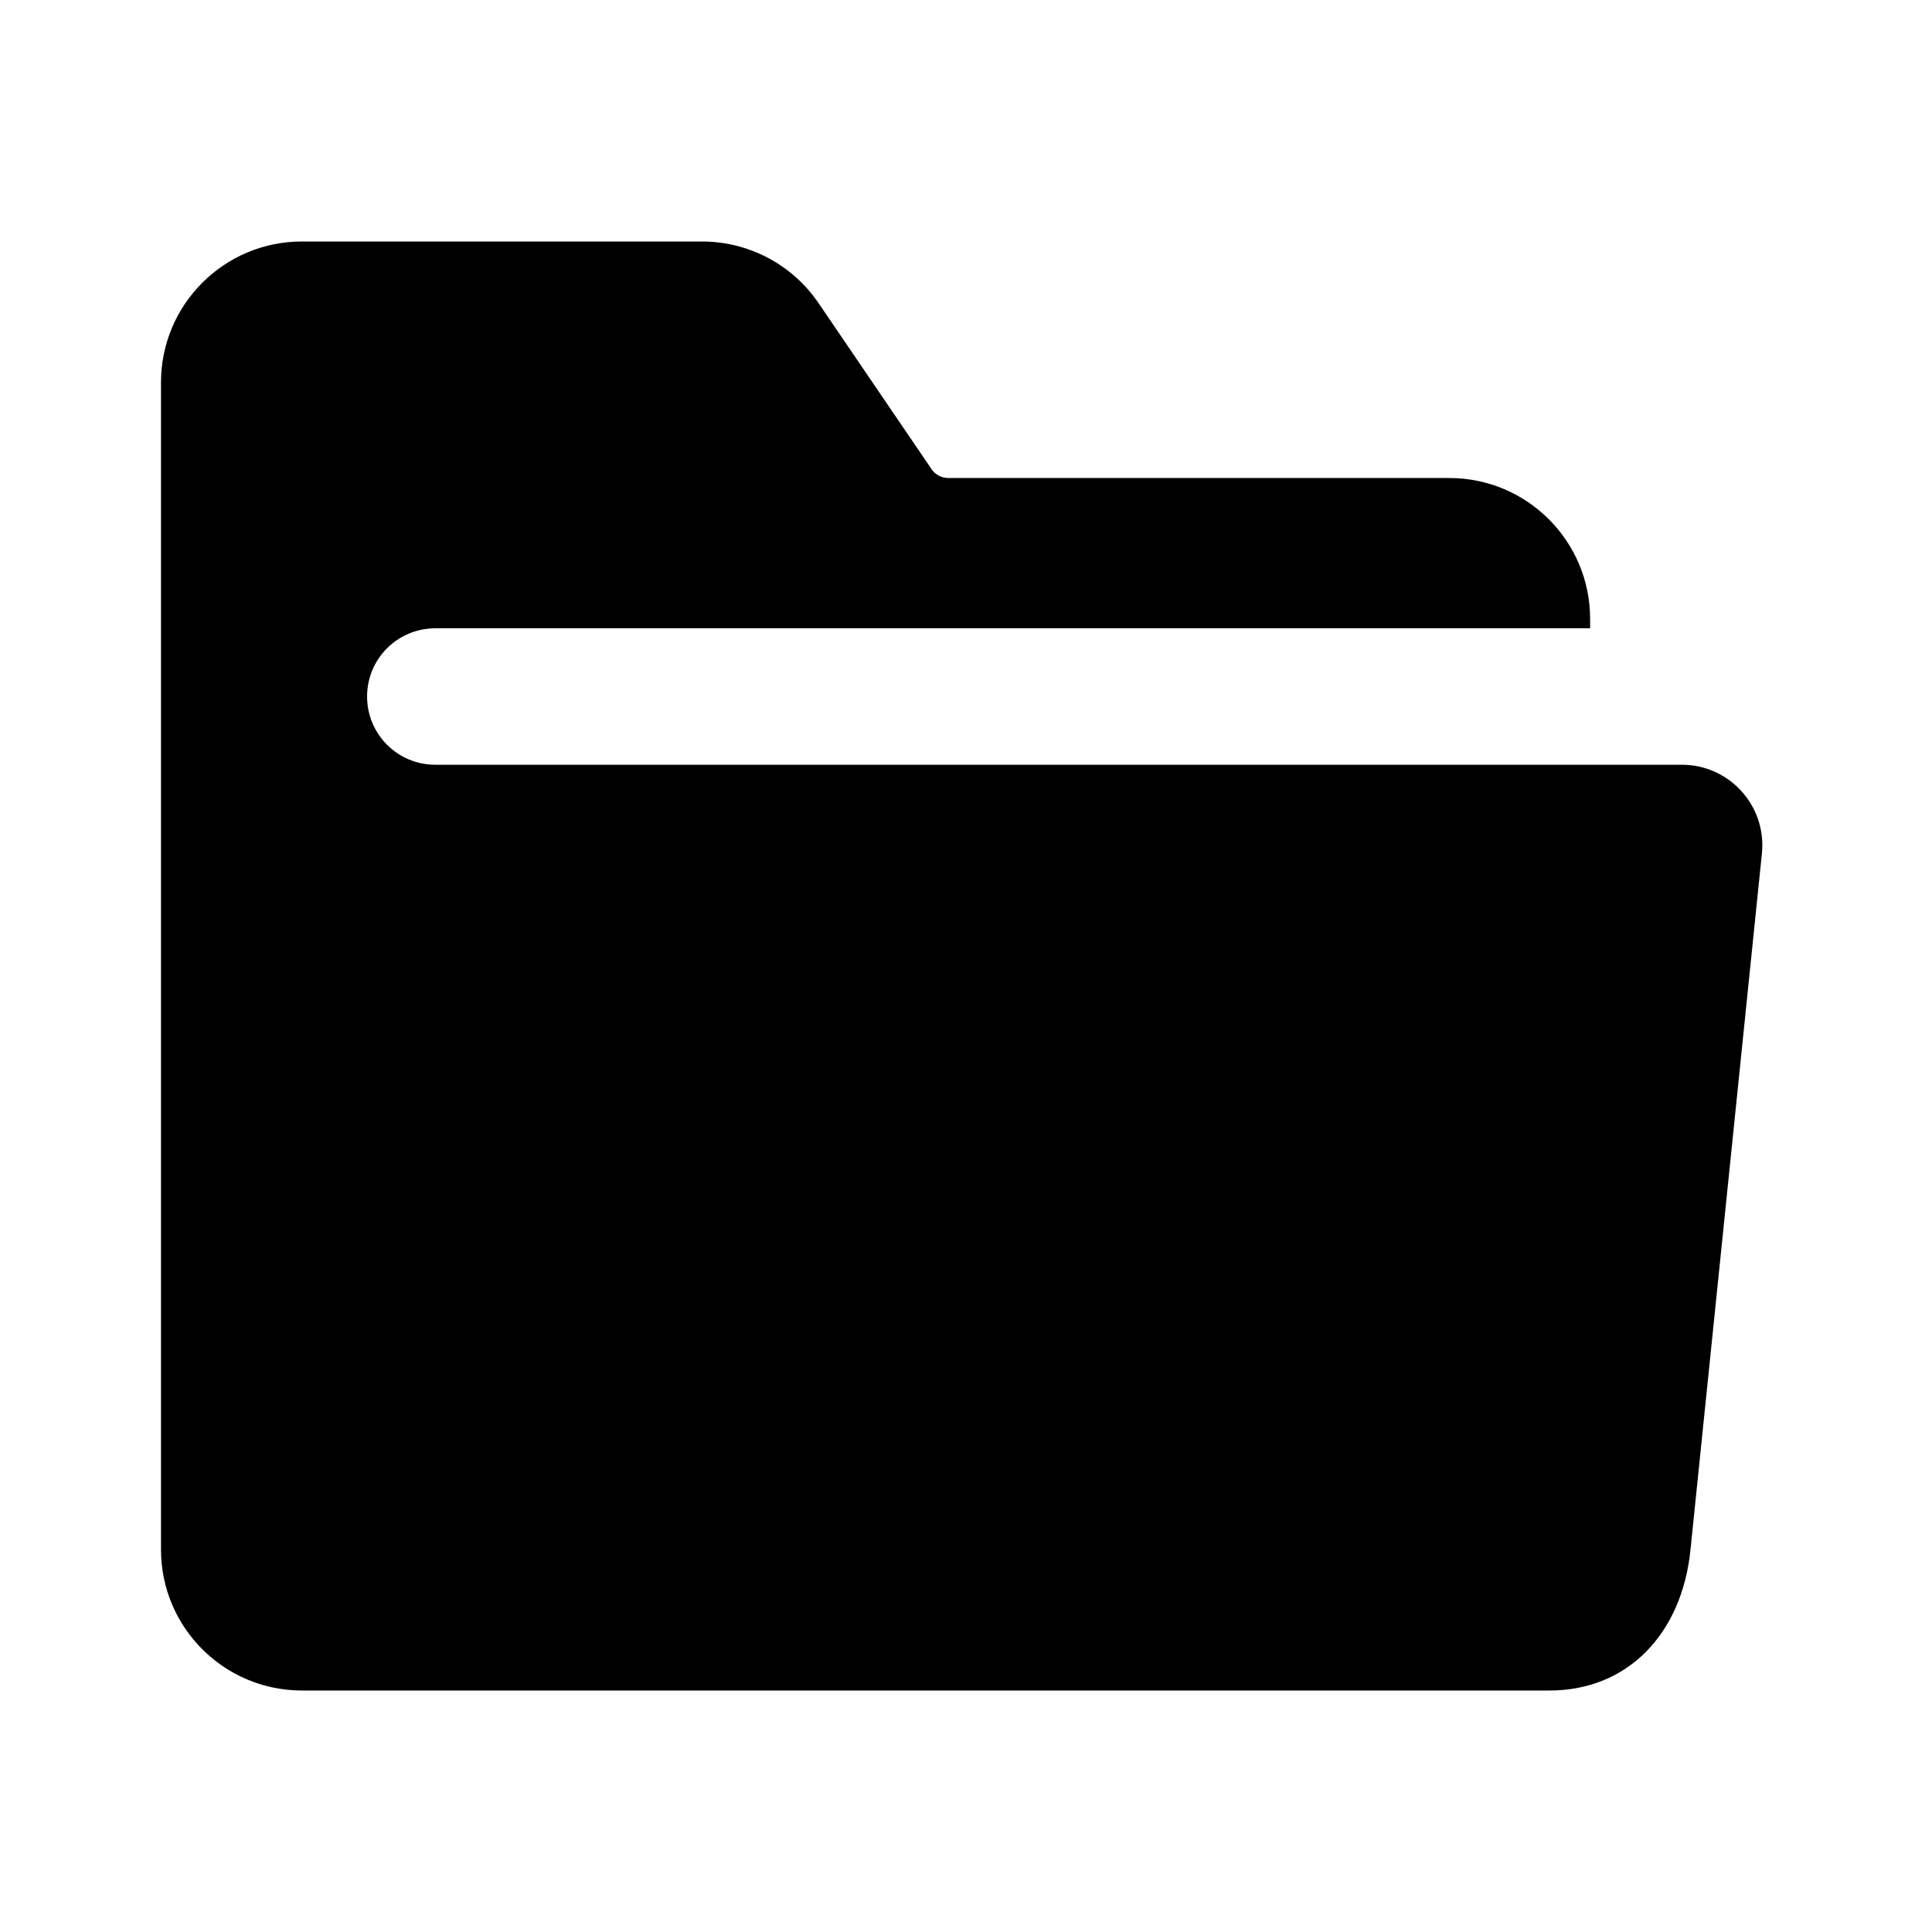
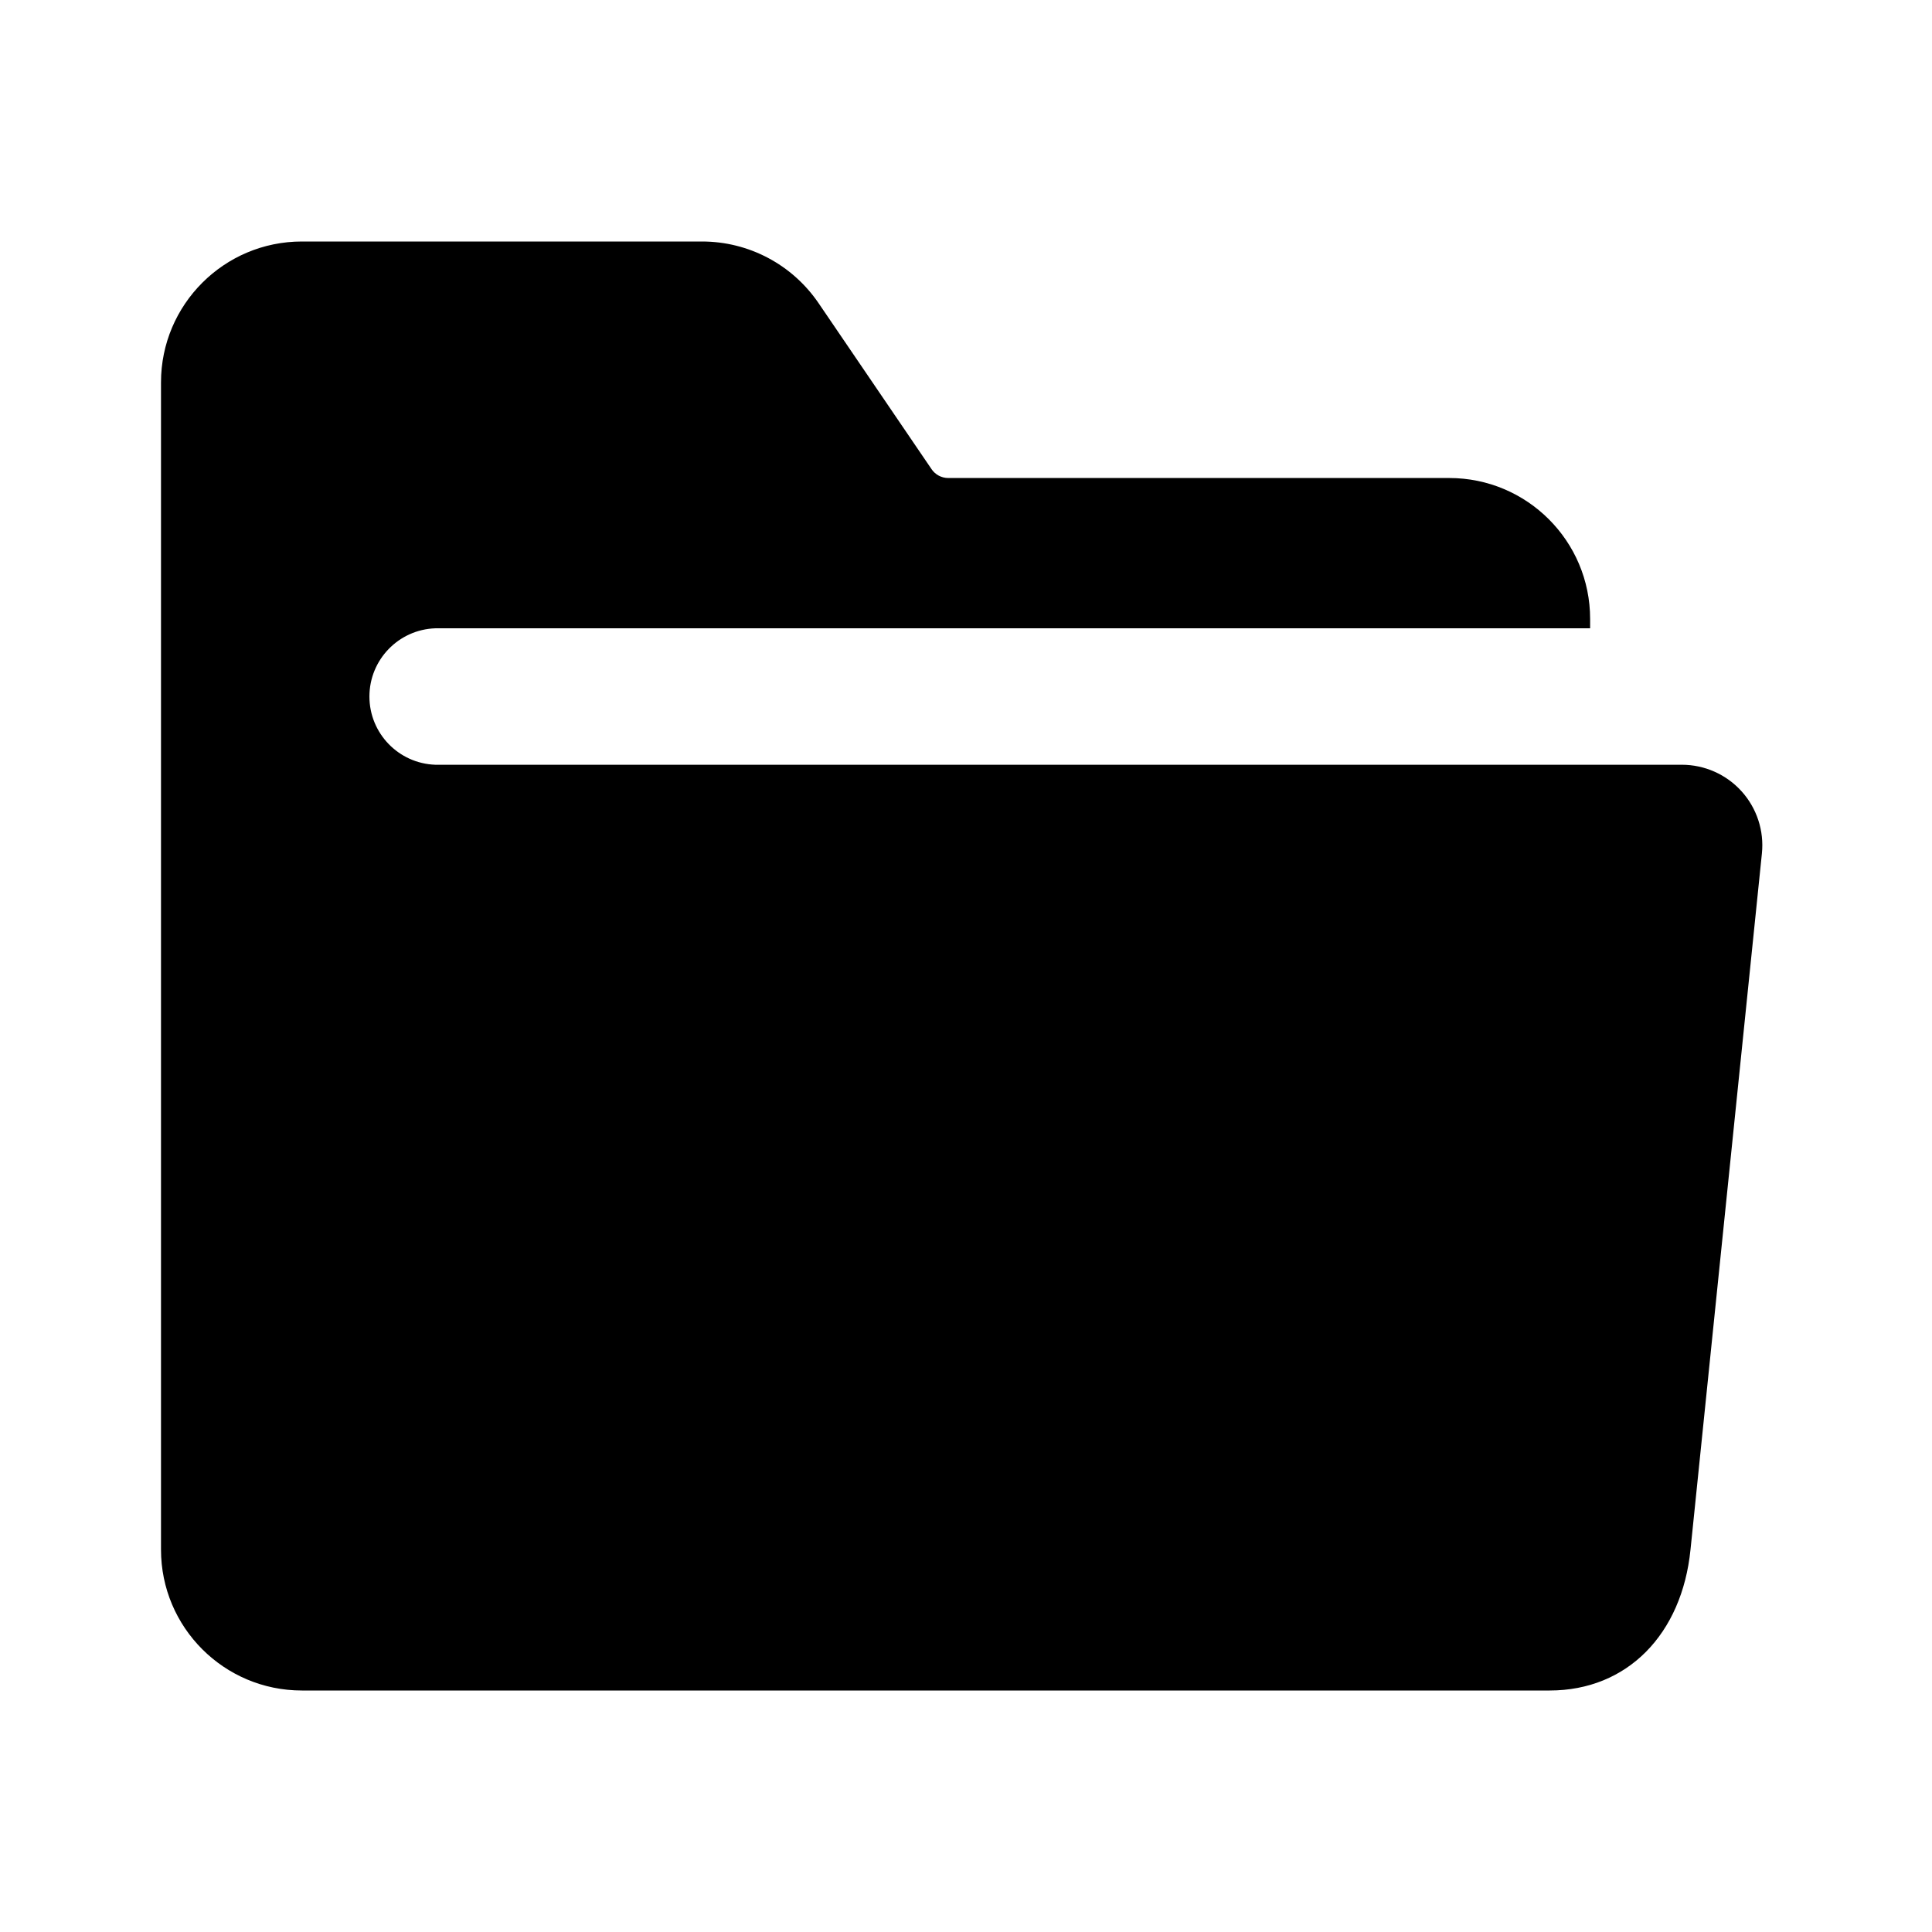
- <svg width="24" height="24" viewBox="0 0 24 24">
-   <path d="M2 4.75C2 3.784 2.784 3 3.75 3H8.721C9.3 3 9.842 3.286 10.168 3.765L11.572 5.828C11.619 5.897 11.696 5.938 11.779 5.938H18.003C18.969 5.938 19.753 6.721 19.753 7.688V7.805H5.408C4.939 7.805 4.56 8.184 4.56 8.652C4.56 9.121 4.939 9.5 5.408 9.5H20.892C21.485 9.5 21.947 10.012 21.887 10.602L21 19.25C20.894 20.3 20.216 21 19.25 21H3.75C2.784 21 2 20.216 2 19.25V4.75Z" />
+ <svg xmlns="http://www.w3.org/2000/svg" width="24" height="24" viewBox="0 0 24 24">
+   <path d="M2 4.75C2 3.784 2.784 3 3.75 3h4.971c.58 0 1.12.286 1.447.765l1.404 2.063a.25.25 0 0 0 .207.11h6.224c.966 0 1.75.783 1.75 1.75v.117H5.408a.848.848 0 0 0 0 1.695h15.484a1 1 0 0 1 .995 1.102L21 19.25c-.106 1.05-.784 1.75-1.75 1.75H3.75A1.75 1.75 0 0 1 2 19.25V4.75Z" />
</svg>
